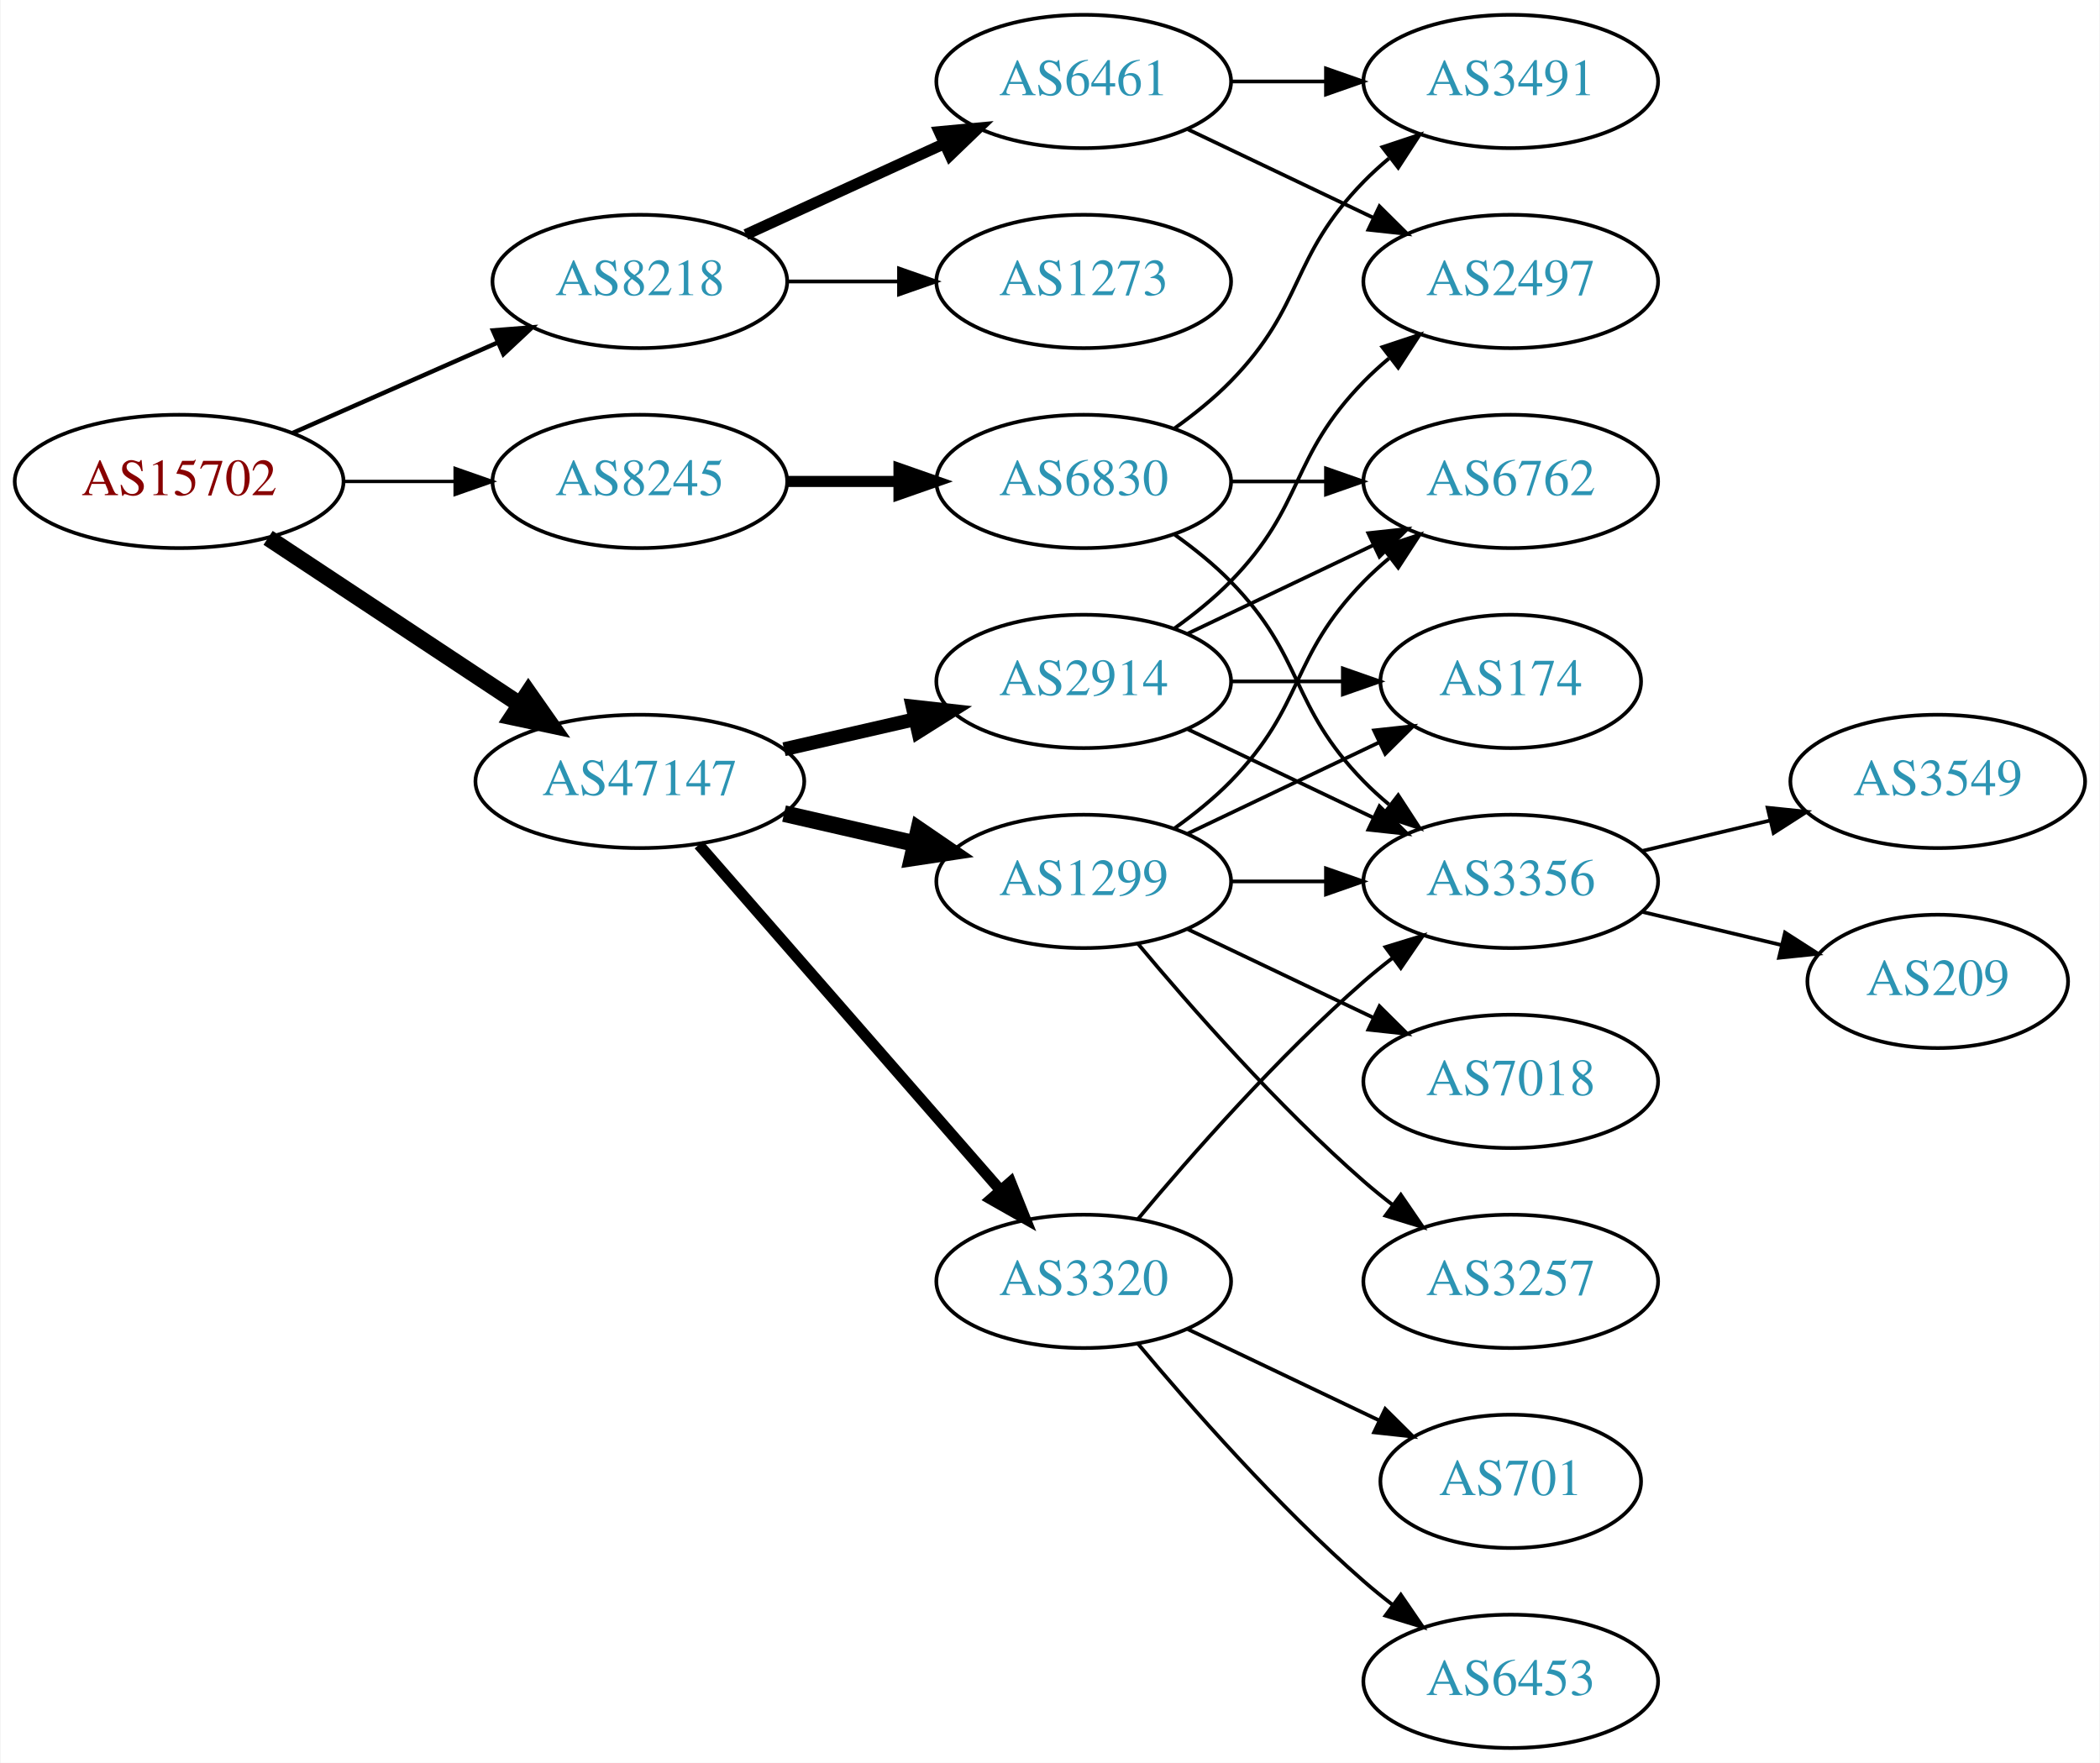
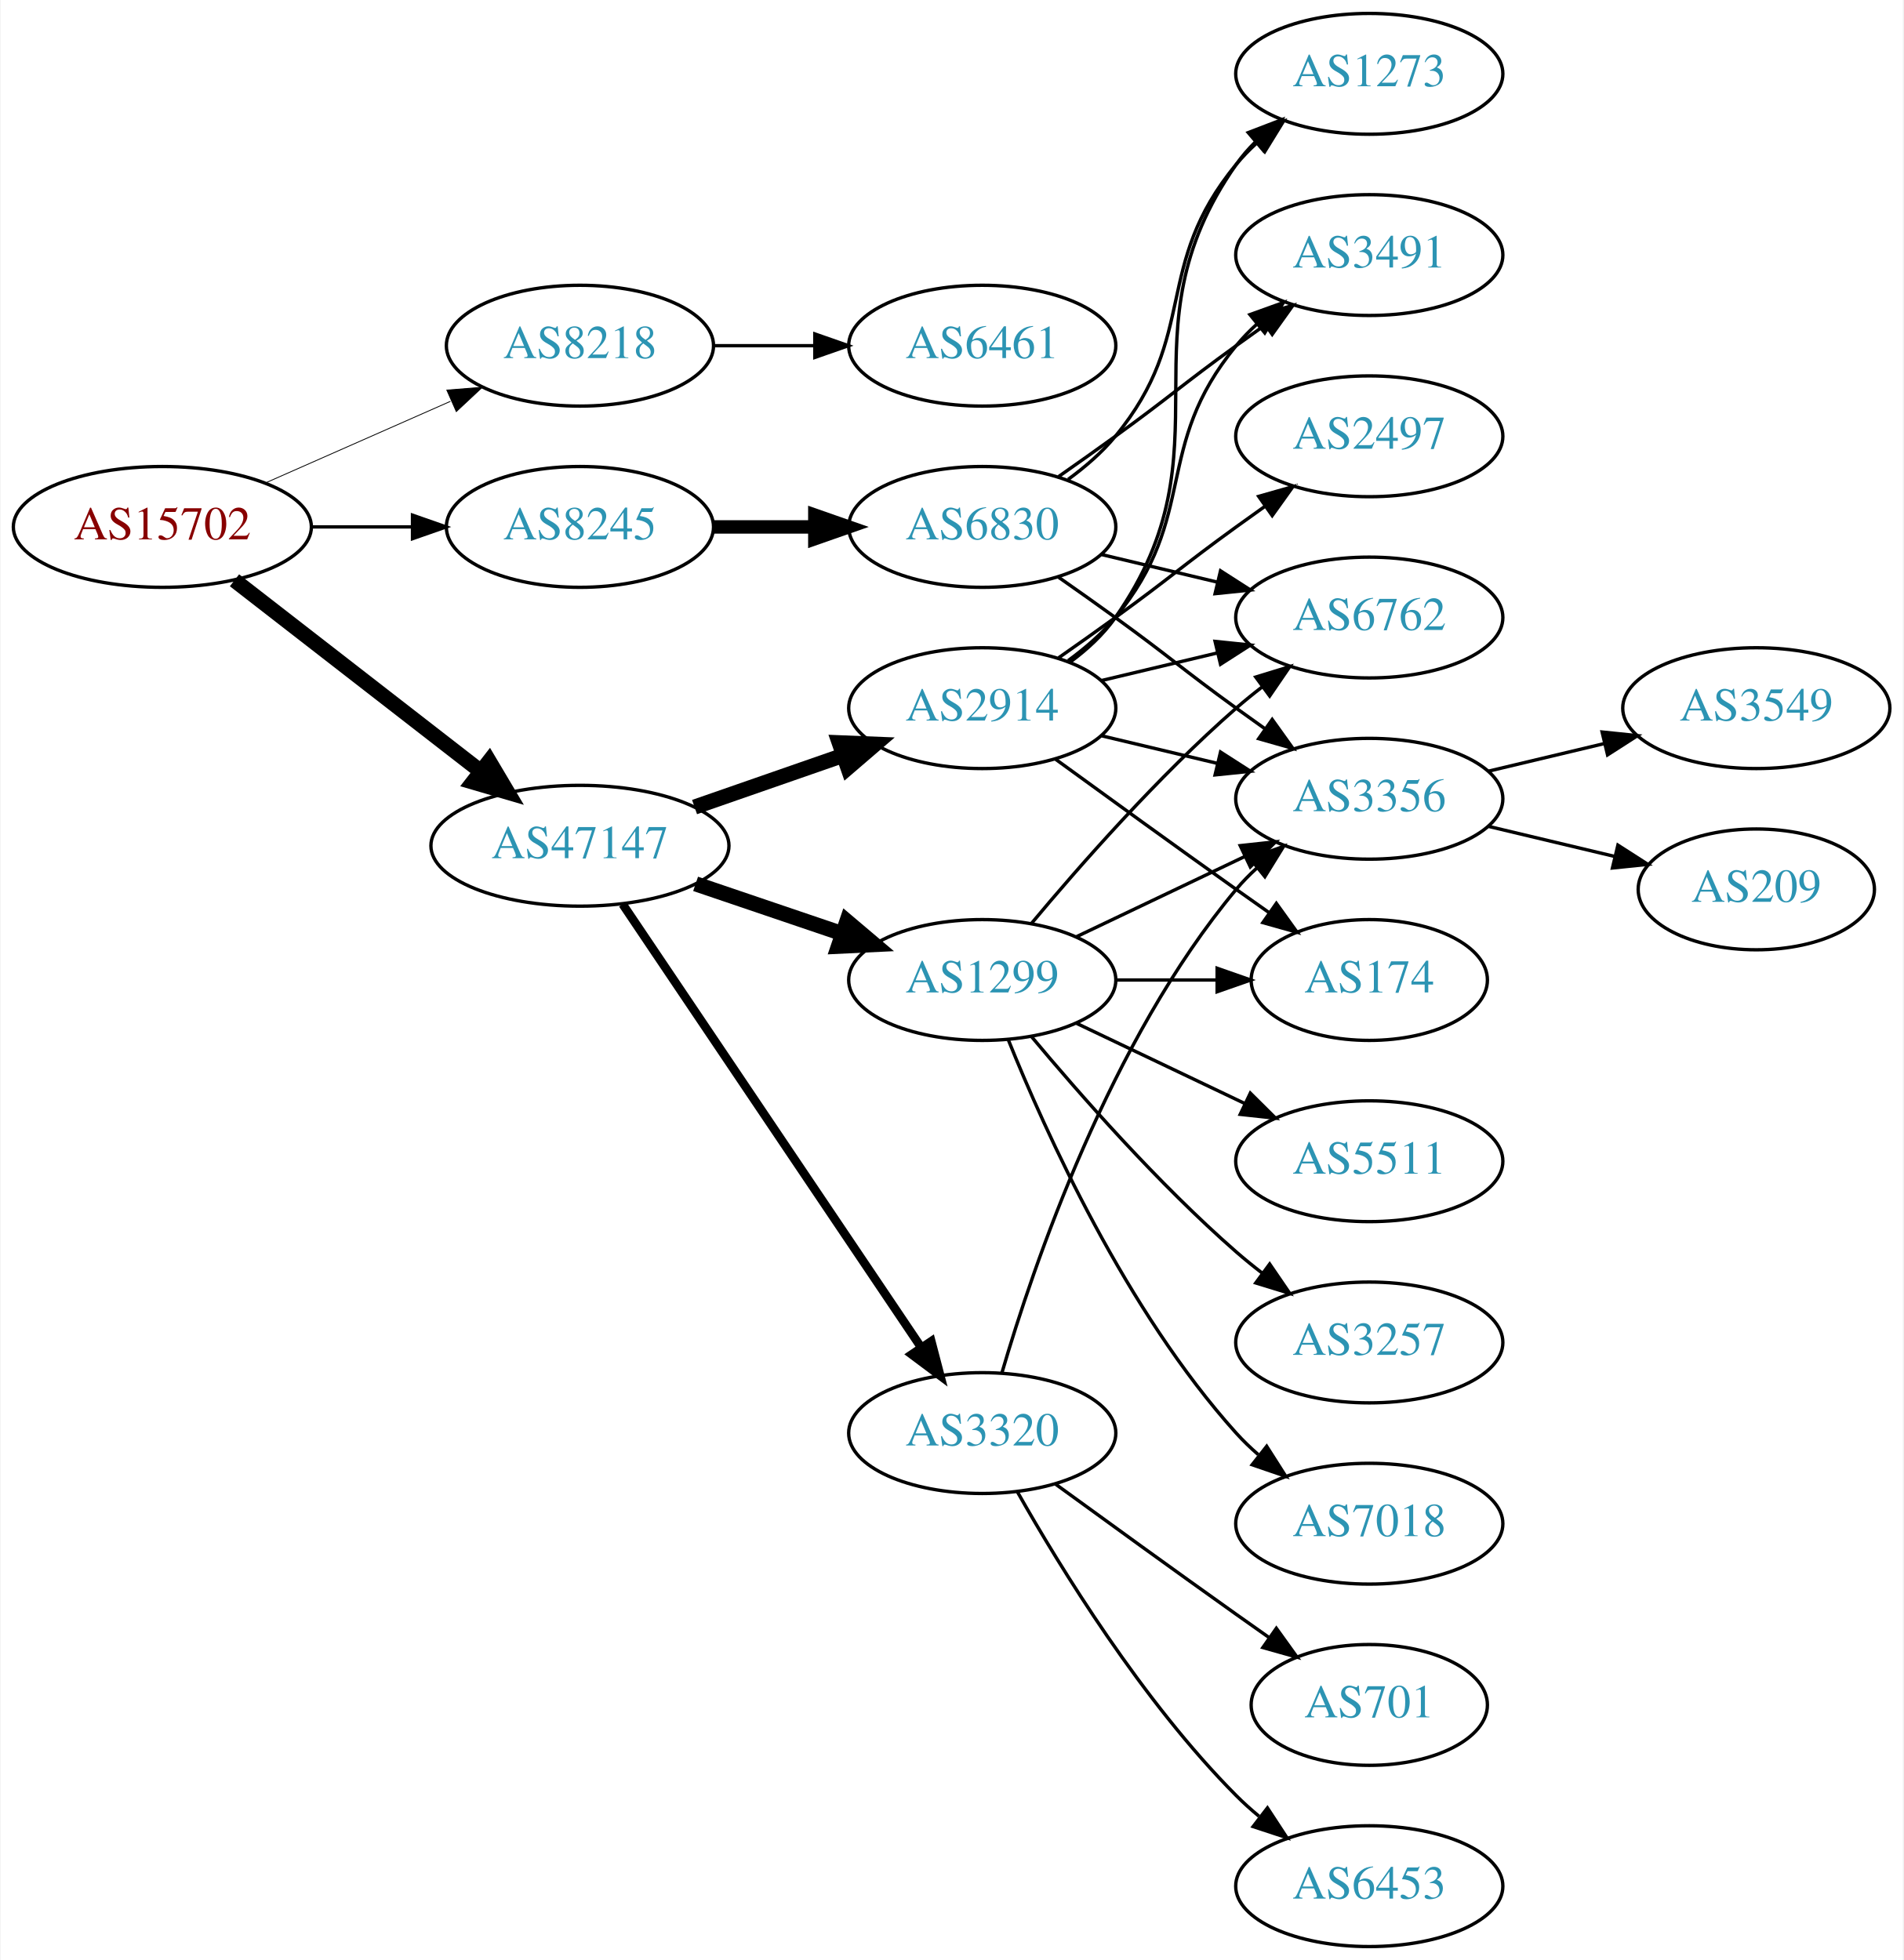
- <svg xmlns="http://www.w3.org/2000/svg" xmlns:xlink="http://www.w3.org/1999/xlink" width="567pt" height="476pt" viewBox="0.00 0.00 566.66 476.00">
-   <g id="graph0" class="graph" transform="scale(1 1) rotate(0) translate(4 472)">
-     <polygon fill="white" stroke="none" points="-4,4 -4,-472 562.663,-472 562.663,4 -4,4" />
+ <svg xmlns="http://www.w3.org/2000/svg" xmlns:xlink="http://www.w3.org/1999/xlink" width="567pt" height="584pt" viewBox="0.00 0.00 566.66 584.00">
+   <g id="graph0" class="graph" transform="scale(1 1) rotate(0) translate(4 580)">
+     <polygon fill="white" stroke="none" points="-4,4 -4,-580 562.663,-580 562.663,4 -4,4" />
    <g id="node1" class="node">
      <g id="a_node1">
        <a xlink:href="/asn/15702" xlink:title="AS15702 ~ Onstage Online GmbH [AT]">
-           <ellipse fill="#ffffff" stroke="black" cx="44.196" cy="-342" rx="44.393" ry="18" />
-           <text text-anchor="middle" x="44.196" y="-338.3" font-family="Times,serif" font-size="14.00" fill="#880000">AS15702</text>
+           <ellipse fill="#ffffff" stroke="black" cx="44.196" cy="-423" rx="44.393" ry="18" />
+           <text text-anchor="middle" x="44.196" y="-419.3" font-family="Times,serif" font-size="14.00" fill="#880000">AS15702</text>
        </a>
      </g>
    </g>
    <g id="node2" class="node">
      <g id="a_node2">
        <a xlink:href="/asn/8218" xlink:title="AS8218 ~ legacy Neotelecoms [FR]">
-           <ellipse fill="#ffffff" stroke="black" cx="168.588" cy="-396" rx="39.794" ry="18" />
-           <text text-anchor="middle" x="168.588" y="-392.3" font-family="Times,serif" font-size="14.00" fill="#2c94b3">AS8218</text>
+           <ellipse fill="#ffffff" stroke="black" cx="168.588" cy="-477" rx="39.794" ry="18" />
+           <text text-anchor="middle" x="168.588" y="-473.3" font-family="Times,serif" font-size="14.00" fill="#2c94b3">AS8218</text>
        </a>
      </g>
    </g>
    <g id="edge1" class="edge">
-       <path fill="none" stroke="black" stroke-width="1.2" d="M74.824,-355.072C91.418,-362.393 112.278,-371.597 130.011,-379.421" />
-       <polygon fill="black" stroke="black" stroke-width="1.2" points="128.933,-382.77 139.495,-383.605 131.758,-376.366 128.933,-382.77" />
+       <path fill="none" stroke="black" stroke-width="0.25" d="M74.824,-436.072C91.418,-443.393 112.278,-452.597 130.011,-460.421" />
+       <polygon fill="black" stroke="black" stroke-width="0.25" points="128.933,-463.77 139.495,-464.605 131.758,-457.366 128.933,-463.77" />
    </g>
    <g id="node3" class="node">
      <g id="a_node3">
        <a xlink:href="/asn/8245" xlink:title="AS8245 ~ Video-Broadcast GmbH [AT]">
-           <ellipse fill="#ffffff" stroke="black" cx="168.588" cy="-342" rx="39.794" ry="18" />
-           <text text-anchor="middle" x="168.588" y="-338.3" font-family="Times,serif" font-size="14.00" fill="#2c94b3">AS8245</text>
+           <ellipse fill="#ffffff" stroke="black" cx="168.588" cy="-423" rx="39.794" ry="18" />
+           <text text-anchor="middle" x="168.588" y="-419.3" font-family="Times,serif" font-size="14.00" fill="#2c94b3">AS8245</text>
        </a>
      </g>
    </g>
    <g id="edge2" class="edge">
-       <path fill="none" stroke="black" stroke-width="0.9" d="M88.692,-342C98.381,-342 108.717,-342 118.61,-342" />
-       <polygon fill="black" stroke="black" stroke-width="0.9" points="118.713,-345.5 128.713,-342 118.713,-338.5 118.713,-345.5" />
+       <path fill="none" stroke="black" d="M88.692,-423C98.381,-423 108.717,-423 118.61,-423" />
+       <polygon fill="black" stroke="black" points="118.713,-426.5 128.713,-423 118.713,-419.5 118.713,-426.5" />
    </g>
    <g id="node4" class="node">
      <g id="a_node4">
        <a xlink:href="/asn/47147" xlink:title="AS47147 ~ ANEXIA Internetdienstleistungs GmbH [AT]">
-           <ellipse fill="#ffffff" stroke="black" cx="168.588" cy="-261" rx="44.393" ry="18" />
-           <text text-anchor="middle" x="168.588" y="-257.3" font-family="Times,serif" font-size="14.00" fill="#2c94b3">AS47147</text>
+           <ellipse fill="#ffffff" stroke="black" cx="168.588" cy="-328" rx="44.393" ry="18" />
+           <text text-anchor="middle" x="168.588" y="-324.3" font-family="Times,serif" font-size="14.00" fill="#2c94b3">AS47147</text>
        </a>
      </g>
    </g>
    <g id="edge3" class="edge">
-       <path fill="none" stroke="black" stroke-width="4.5" d="M68.217,-326.765C87.449,-314.037 115.056,-295.766 136.294,-281.711" />
-       <polygon fill="black" stroke="black" stroke-width="4.5" points="138.504,-284.97 144.67,-276.167 134.158,-278.403 138.504,-284.97" />
+       <path fill="none" stroke="black" stroke-width="4.5" d="M65.682,-407.099C85.715,-391.549 116.402,-367.731 138.867,-350.293" />
+       <polygon fill="black" stroke="black" stroke-width="4.5" points="141.55,-353.195 147.036,-343.953 136.722,-346.974 141.55,-353.195" />
    </g>
    <g id="node5" class="node">
      <g id="a_node5">
        <a xlink:href="/asn/6461" xlink:title="AS6461 ~ Zayo Bandwidth [US]">
-           <ellipse fill="#ffffff" stroke="black" cx="288.431" cy="-450" rx="39.794" ry="18" />
-           <text text-anchor="middle" x="288.431" y="-446.3" font-family="Times,serif" font-size="14.00" fill="#2c94b3">AS6461</text>
+           <ellipse fill="#ffffff" stroke="black" cx="288.431" cy="-477" rx="39.794" ry="18" />
+           <text text-anchor="middle" x="288.431" y="-473.3" font-family="Times,serif" font-size="14.00" fill="#2c94b3">AS6461</text>
        </a>
      </g>
    </g>
    <g id="edge4" class="edge">
-       <path fill="none" stroke="black" stroke-width="3" d="M197.217,-408.661C213.174,-415.973 233.445,-425.261 250.727,-433.181" />
-       <polygon fill="black" stroke="black" stroke-width="3" points="249.426,-436.435 259.975,-437.419 252.342,-430.071 249.426,-436.435" />
+       <path fill="none" stroke="black" d="M208.501,-477C218.054,-477 228.404,-477 238.367,-477" />
+       <polygon fill="black" stroke="black" points="238.559,-480.5 248.559,-477 238.559,-473.5 238.559,-480.5" />
    </g>
    <g id="node6" class="node">
      <g id="a_node6">
-         <a xlink:href="/asn/1273" xlink:title="AS1273 ~ Vodafone Group PLC [EU]">
-           <ellipse fill="#ffffff" stroke="black" cx="288.431" cy="-396" rx="39.794" ry="18" />
-           <text text-anchor="middle" x="288.431" y="-392.3" font-family="Times,serif" font-size="14.00" fill="#2c94b3">AS1273</text>
+         <a xlink:href="/asn/6830" xlink:title="AS6830 ~ LGI-UPC [AT]">
+           <ellipse fill="#ffffff" stroke="black" cx="288.431" cy="-423" rx="39.794" ry="18" />
+           <text text-anchor="middle" x="288.431" y="-419.3" font-family="Times,serif" font-size="14.00" fill="#2c94b3">AS6830</text>
        </a>
      </g>
    </g>
    <g id="edge5" class="edge">
-       <path fill="none" stroke="black" d="M208.501,-396C218.054,-396 228.404,-396 238.367,-396" />
-       <polygon fill="black" stroke="black" points="238.559,-399.5 248.559,-396 238.559,-392.5 238.559,-399.5" />
+       <path fill="none" stroke="black" stroke-width="4" d="M208.501,-423C218.054,-423 228.404,-423 238.367,-423" />
+       <polygon fill="black" stroke="black" stroke-width="4" points="238.559,-426.5 248.559,-423 238.559,-419.5 238.559,-426.5" />
+     </g>
+     <g id="node11" class="node">
+       <g id="a_node11">
+         <a xlink:href="/asn/2914" xlink:title="AS2914 ~ NTT America, Inc. [US]">
+           <ellipse fill="#ffffff" stroke="black" cx="288.431" cy="-369" rx="39.794" ry="18" />
+           <text text-anchor="middle" x="288.431" y="-365.3" font-family="Times,serif" font-size="14.00" fill="#2c94b3">AS2914</text>
+         </a>
+       </g>
+     </g>
+     <g id="edge10" class="edge">
+       <path fill="none" stroke="black" stroke-width="4.5" d="M202.728,-339.53C216.445,-344.302 232.484,-349.883 246.894,-354.896" />
+       <polygon fill="black" stroke="black" stroke-width="4.5" points="245.822,-358.692 256.56,-358.26 248.41,-351.255 245.822,-358.692" />
+     </g>
+     <g id="node12" class="node">
+       <g id="a_node12">
+         <a xlink:href="/asn/1299" xlink:title="AS1299 ~ Telia Carrier [EU]">
+           <ellipse fill="#ffffff" stroke="black" cx="288.431" cy="-288" rx="39.794" ry="18" />
+           <text text-anchor="middle" x="288.431" y="-284.3" font-family="Times,serif" font-size="14.00" fill="#2c94b3">AS1299</text>
+         </a>
+       </g>
+     </g>
+     <g id="edge11" class="edge">
+       <path fill="none" stroke="black" stroke-width="4.5" d="M203.042,-316.645C216.643,-312.028 232.485,-306.651 246.746,-301.81" />
+       <polygon fill="black" stroke="black" stroke-width="4.5" points="248.116,-305.503 256.32,-298.56 245.585,-298.046 248.116,-305.503" />
+     </g>
+     <g id="node13" class="node">
+       <g id="a_node13">
+         <a xlink:href="/asn/3320" xlink:title="AS3320 ~ DTAG [DE]">
+           <ellipse fill="#ffffff" stroke="black" cx="288.431" cy="-153" rx="39.794" ry="18" />
+           <text text-anchor="middle" x="288.431" y="-149.3" font-family="Times,serif" font-size="14.00" fill="#2c94b3">AS3320</text>
+         </a>
+       </g>
+     </g>
+     <g id="edge12" class="edge">
+       <path fill="none" stroke="black" stroke-width="2.571" d="M181.318,-310.581C202.195,-279.578 245.883,-214.699 270.187,-178.608" />
+       <polygon fill="black" stroke="black" stroke-width="2.571" points="273.24,-180.341 275.922,-170.091 267.433,-176.431 273.24,-180.341" />
+     </g>
+     <g id="node7" class="node">
+       <g id="a_node7">
+         <a xlink:href="/asn/3491" xlink:title="AS3491 ~ PCCW Global, Inc. [US]">
+           <ellipse fill="#ffffff" stroke="black" cx="403.724" cy="-504" rx="39.794" ry="18" />
+           <text text-anchor="middle" x="403.724" y="-500.3" font-family="Times,serif" font-size="14.00" fill="#2c94b3">AS3491</text>
+         </a>
+       </g>
+     </g>
+     <g id="edge6" class="edge">
+       <path fill="none" stroke="black" d="M311.188,-438.009C316.722,-441.879 322.641,-446.064 328.077,-450 344.277,-461.729 347.877,-465.271 364.077,-477 366.88,-479.029 369.812,-481.125 372.752,-483.21" />
+       <polygon fill="black" stroke="black" points="370.775,-486.097 380.967,-488.991 374.803,-480.373 370.775,-486.097" />
+     </g>
+     <g id="node8" class="node">
+       <g id="a_node8">
+         <a xlink:href="/asn/3356" xlink:title="AS3356 ~ Level 3 Parent, LLC [US]">
+           <ellipse fill="#ffffff" stroke="black" cx="403.724" cy="-342" rx="39.794" ry="18" />
+           <text text-anchor="middle" x="403.724" y="-338.3" font-family="Times,serif" font-size="14.00" fill="#2c94b3">AS3356</text>
+         </a>
+       </g>
+     </g>
+     <g id="edge7" class="edge">
+       <path fill="none" stroke="black" d="M311.188,-407.991C316.722,-404.121 322.641,-399.936 328.077,-396 344.277,-384.271 347.877,-380.729 364.077,-369 366.88,-366.971 369.812,-364.875 372.752,-362.79" />
+       <polygon fill="black" stroke="black" points="374.803,-365.627 380.967,-357.009 370.775,-359.903 374.803,-365.627" />
    </g>
    <g id="node9" class="node">
      <g id="a_node9">
-         <a xlink:href="/asn/6830" xlink:title="AS6830 ~ LGI-UPC [AT]">
-           <ellipse fill="#ffffff" stroke="black" cx="288.431" cy="-342" rx="39.794" ry="18" />
-           <text text-anchor="middle" x="288.431" y="-338.3" font-family="Times,serif" font-size="14.00" fill="#2c94b3">AS6830</text>
+         <a xlink:href="/asn/6762" xlink:title="AS6762 ~ TELECOM ITALIA SPARKLE S.p.A. [IT]">
+           <ellipse fill="#ffffff" stroke="black" cx="403.724" cy="-396" rx="39.794" ry="18" />
+           <text text-anchor="middle" x="403.724" y="-392.3" font-family="Times,serif" font-size="14.00" fill="#2c94b3">AS6762</text>
        </a>
      </g>
    </g>
    <g id="edge8" class="edge">
-       <path fill="none" stroke="black" stroke-width="3" d="M208.501,-342C218.054,-342 228.404,-342 238.367,-342" />
-       <polygon fill="black" stroke="black" stroke-width="3" points="238.559,-345.5 248.559,-342 238.559,-338.5 238.559,-345.5" />
-     </g>
-     <g id="node12" class="node">
-       <g id="a_node12">
-         <a xlink:href="/asn/2914" xlink:title="AS2914 ~ NTT America, Inc. [US]">
-           <ellipse fill="#ffffff" stroke="black" cx="288.431" cy="-288" rx="39.794" ry="18" />
-           <text text-anchor="middle" x="288.431" y="-284.3" font-family="Times,serif" font-size="14.00" fill="#2c94b3">AS2914</text>
-         </a>
-       </g>
-     </g>
-     <g id="edge12" class="edge">
-       <path fill="none" stroke="black" stroke-width="3.75" d="M207.523,-269.692C218.764,-272.267 231.176,-275.111 242.799,-277.774" />
-       <polygon fill="black" stroke="black" stroke-width="3.75" points="242.232,-281.235 252.761,-280.057 243.795,-274.412 242.232,-281.235" />
-     </g>
-     <g id="node13" class="node">
-       <g id="a_node13">
-         <a xlink:href="/asn/1299" xlink:title="AS1299 ~ Telia Carrier [EU]">
-           <ellipse fill="#ffffff" stroke="black" cx="288.431" cy="-234" rx="39.794" ry="18" />
-           <text text-anchor="middle" x="288.431" y="-230.3" font-family="Times,serif" font-size="14.00" fill="#2c94b3">AS1299</text>
-         </a>
-       </g>
+       <path fill="none" stroke="black" d="M324.038,-414.752C334.909,-412.162 347.064,-409.265 358.506,-406.538" />
+       <polygon fill="black" stroke="black" points="359.412,-409.92 368.328,-404.197 357.789,-403.111 359.412,-409.92" />
+     </g>
+     <g id="node10" class="node">
+       <g id="a_node10">
+         <a xlink:href="/asn/1273" xlink:title="AS1273 ~ Vodafone Group PLC [EU]">
+           <ellipse fill="#ffffff" stroke="black" cx="403.724" cy="-558" rx="39.794" ry="18" />
+           <text text-anchor="middle" x="403.724" y="-554.3" font-family="Times,serif" font-size="14.00" fill="#2c94b3">AS1273</text>
+         </a>
+       </g>
+     </g>
+     <g id="edge9" class="edge">
+       <path fill="none" stroke="black" d="M314.012,-437.156C319.106,-440.872 324.12,-445.201 328.077,-450 353.142,-480.394 339.013,-500.606 364.077,-531 365.932,-533.25 368.02,-535.396 370.238,-537.424" />
+       <polygon fill="black" stroke="black" points="368.174,-540.256 378.143,-543.844 372.587,-534.823 368.174,-540.256" />
+     </g>
+     <g id="node19" class="node">
+       <g id="a_node19">
+         <a xlink:href="/asn/3549" xlink:title="AS3549 ~ Level 3 Parent, LLC [US]">
+           <ellipse fill="#ffffff" stroke="black" cx="519.017" cy="-369" rx="39.794" ry="18" />
+           <text text-anchor="middle" x="519.017" y="-365.3" font-family="Times,serif" font-size="14.00" fill="#2c94b3">AS3549</text>
+         </a>
+       </g>
+     </g>
+     <g id="edge25" class="edge">
+       <path fill="none" stroke="black" d="M439.331,-350.248C450.202,-352.838 462.357,-355.735 473.799,-358.462" />
+       <polygon fill="black" stroke="black" points="473.082,-361.889 483.621,-360.803 474.705,-355.08 473.082,-361.889" />
+     </g>
+     <g id="node20" class="node">
+       <g id="a_node20">
+         <a xlink:href="/asn/209" xlink:title="AS209 ~ CenturyLink Communications, LLC [US]">
+           <ellipse fill="#ffffff" stroke="black" cx="519.017" cy="-315" rx="35.194" ry="18" />
+           <text text-anchor="middle" x="519.017" y="-311.3" font-family="Times,serif" font-size="14.00" fill="#2c94b3">AS209</text>
+         </a>
+       </g>
+     </g>
+     <g id="edge26" class="edge">
+       <path fill="none" stroke="black" d="M439.331,-333.752C451.125,-330.942 464.43,-327.771 476.698,-324.847" />
+       <polygon fill="black" stroke="black" points="477.787,-328.186 486.703,-322.463 476.164,-321.376 477.787,-328.186" />
+     </g>
+     <g id="edge18" class="edge">
+       <path fill="none" stroke="black" d="M314.012,-383.156C319.106,-386.872 324.12,-391.201 328.077,-396 353.142,-426.394 339.013,-446.606 364.077,-477 365.932,-479.25 368.02,-481.396 370.238,-483.424" />
+       <polygon fill="black" stroke="black" points="368.174,-486.256 378.143,-489.844 372.587,-480.823 368.174,-486.256" />
+     </g>
+     <g id="edge17" class="edge">
+       <path fill="none" stroke="black" d="M324.038,-360.752C334.909,-358.162 347.064,-355.265 358.506,-352.538" />
+       <polygon fill="black" stroke="black" points="359.412,-355.92 368.328,-350.197 357.789,-349.111 359.412,-355.92" />
    </g>
    <g id="edge13" class="edge">
-       <path fill="none" stroke="black" stroke-width="4.5" d="M207.523,-252.308C218.764,-249.733 231.176,-246.889 242.799,-244.226" />
-       <polygon fill="black" stroke="black" stroke-width="4.5" points="243.893,-248.015 252.761,-241.943 242.134,-240.339 243.893,-248.015" />
+       <path fill="none" stroke="black" d="M324.038,-377.248C334.909,-379.838 347.064,-382.735 358.506,-385.462" />
+       <polygon fill="black" stroke="black" points="357.789,-388.889 368.328,-387.803 359.412,-382.08 357.789,-388.889" />
+     </g>
+     <g id="edge14" class="edge">
+       <path fill="none" stroke="black" d="M314.59,-382.716C319.654,-386.455 324.51,-390.904 328.077,-396 363.691,-446.869 328.464,-480.131 364.077,-531 365.75,-533.389 367.705,-535.635 369.832,-537.733" />
+       <polygon fill="black" stroke="black" points="367.672,-540.49 377.564,-544.284 372.196,-535.149 367.672,-540.49" />
    </g>
    <g id="node14" class="node">
      <g id="a_node14">
-         <a xlink:href="/asn/3320" xlink:title="AS3320 ~ DTAG [DE]">
-           <ellipse fill="#ffffff" stroke="black" cx="288.431" cy="-126" rx="39.794" ry="18" />
-           <text text-anchor="middle" x="288.431" y="-122.3" font-family="Times,serif" font-size="14.00" fill="#2c94b3">AS3320</text>
-         </a>
-       </g>
-     </g>
-     <g id="edge14" class="edge">
-       <path fill="none" stroke="black" stroke-width="3" d="M184.513,-243.902C205.056,-220.369 242.175,-177.845 265.771,-150.813" />
-       <polygon fill="black" stroke="black" stroke-width="3" points="268.688,-152.794 272.627,-142.959 263.414,-148.191 268.688,-152.794" />
-     </g>
-     <g id="node7" class="node">
-       <g id="a_node7">
        <a xlink:href="/asn/2497" xlink:title="AS2497 ~ Internet Initiative Japan Inc. [JP]">
-           <ellipse fill="#ffffff" stroke="black" cx="403.724" cy="-396" rx="39.794" ry="18" />
-           <text text-anchor="middle" x="403.724" y="-392.3" font-family="Times,serif" font-size="14.00" fill="#2c94b3">AS2497</text>
-         </a>
-       </g>
-     </g>
-     <g id="edge6" class="edge">
-       <path fill="none" stroke="black" d="M316.567,-437.066C331.561,-429.919 350.382,-420.948 366.605,-413.215" />
-       <polygon fill="black" stroke="black" points="368.288,-416.291 375.809,-408.829 365.276,-409.972 368.288,-416.291" />
-     </g>
-     <g id="node8" class="node">
-       <g id="a_node8">
-         <a xlink:href="/asn/3491" xlink:title="AS3491 ~ PCCW Global, Inc. [US]">
          <ellipse fill="#ffffff" stroke="black" cx="403.724" cy="-450" rx="39.794" ry="18" />
-           <text text-anchor="middle" x="403.724" y="-446.3" font-family="Times,serif" font-size="14.00" fill="#2c94b3">AS3491</text>
-         </a>
-       </g>
-     </g>
-     <g id="edge7" class="edge">
-       <path fill="none" stroke="black" d="M328.103,-450C336.306,-450 345.07,-450 353.602,-450" />
-       <polygon fill="black" stroke="black" points="353.841,-453.5 363.841,-450 353.841,-446.5 353.841,-453.5" />
-     </g>
-     <g id="edge9" class="edge">
-       <path fill="none" stroke="black" d="M313.025,-356.389C318.281,-360.148 323.613,-364.437 328.077,-369 348.25,-389.617 343.905,-402.383 364.077,-423 366.17,-425.139 368.453,-427.218 370.83,-429.21" />
-       <polygon fill="black" stroke="black" points="369.074,-432.275 379.13,-435.611 373.349,-426.732 369.074,-432.275" />
-     </g>
-     <g id="node10" class="node">
-       <g id="a_node10">
-         <a xlink:href="/asn/3356" xlink:title="AS3356 ~ Level 3 Parent, LLC [US]">
-           <ellipse fill="#ffffff" stroke="black" cx="403.724" cy="-234" rx="39.794" ry="18" />
-           <text text-anchor="middle" x="403.724" y="-230.3" font-family="Times,serif" font-size="14.00" fill="#2c94b3">AS3356</text>
-         </a>
-       </g>
-     </g>
-     <g id="edge10" class="edge">
-       <path fill="none" stroke="black" d="M313.025,-327.611C318.281,-323.852 323.613,-319.563 328.077,-315 348.25,-294.383 343.905,-281.617 364.077,-261 366.17,-258.861 368.453,-256.782 370.83,-254.79" />
-       <polygon fill="black" stroke="black" points="373.349,-257.268 379.13,-248.389 369.074,-251.725 373.349,-257.268" />
-     </g>
-     <g id="node11" class="node">
-       <g id="a_node11">
-         <a xlink:href="/asn/6762" xlink:title="AS6762 ~ TELECOM ITALIA SPARKLE S.p.A. [IT]">
-           <ellipse fill="#ffffff" stroke="black" cx="403.724" cy="-342" rx="39.794" ry="18" />
-           <text text-anchor="middle" x="403.724" y="-338.3" font-family="Times,serif" font-size="14.00" fill="#2c94b3">AS6762</text>
-         </a>
-       </g>
-     </g>
-     <g id="edge11" class="edge">
-       <path fill="none" stroke="black" d="M328.103,-342C336.306,-342 345.07,-342 353.602,-342" />
-       <polygon fill="black" stroke="black" points="353.841,-345.5 363.841,-342 353.841,-338.5 353.841,-345.5" />
-     </g>
-     <g id="node20" class="node">
-       <g id="a_node20">
-         <a xlink:href="/asn/3549" xlink:title="AS3549 ~ Level 3 Parent, LLC [US]">
-           <ellipse fill="#ffffff" stroke="black" cx="519.017" cy="-261" rx="39.794" ry="18" />
-           <text text-anchor="middle" x="519.017" y="-257.3" font-family="Times,serif" font-size="14.00" fill="#2c94b3">AS3549</text>
-         </a>
-       </g>
-     </g>
-     <g id="edge27" class="edge">
-       <path fill="none" stroke="black" d="M439.331,-242.248C450.202,-244.838 462.357,-247.735 473.799,-250.462" />
-       <polygon fill="black" stroke="black" points="473.082,-253.889 483.621,-252.803 474.705,-247.08 473.082,-253.889" />
-     </g>
-     <g id="node21" class="node">
-       <g id="a_node21">
-         <a xlink:href="/asn/209" xlink:title="AS209 ~ CenturyLink Communications, LLC [US]">
-           <ellipse fill="#ffffff" stroke="black" cx="519.017" cy="-207" rx="35.194" ry="18" />
-           <text text-anchor="middle" x="519.017" y="-203.3" font-family="Times,serif" font-size="14.00" fill="#2c94b3">AS209</text>
-         </a>
-       </g>
-     </g>
-     <g id="edge28" class="edge">
-       <path fill="none" stroke="black" d="M439.331,-225.752C451.125,-222.942 464.43,-219.771 476.698,-216.847" />
-       <polygon fill="black" stroke="black" points="477.787,-220.186 486.703,-214.463 476.164,-213.376 477.787,-220.186" />
+           <text text-anchor="middle" x="403.724" y="-446.3" font-family="Times,serif" font-size="14.00" fill="#2c94b3">AS2497</text>
+         </a>
+       </g>
    </g>
    <g id="edge15" class="edge">
-       <path fill="none" stroke="black" d="M313.025,-302.389C318.281,-306.148 323.613,-310.437 328.077,-315 348.25,-335.617 343.905,-348.383 364.077,-369 366.17,-371.139 368.453,-373.218 370.83,-375.21" />
-       <polygon fill="black" stroke="black" points="369.074,-378.275 379.13,-381.611 373.349,-372.732 369.074,-378.275" />
-     </g>
-     <g id="edge18" class="edge">
-       <path fill="none" stroke="black" d="M316.567,-275.066C331.561,-267.919 350.382,-258.948 366.605,-251.215" />
-       <polygon fill="black" stroke="black" points="368.288,-254.291 375.809,-246.829 365.276,-247.972 368.288,-254.291" />
-     </g>
-     <g id="edge17" class="edge">
-       <path fill="none" stroke="black" d="M316.567,-300.934C331.561,-308.081 350.382,-317.052 366.605,-324.785" />
-       <polygon fill="black" stroke="black" points="365.276,-328.028 375.809,-329.171 368.288,-321.709 365.276,-328.028" />
+       <path fill="none" stroke="black" d="M311.188,-384.009C316.722,-387.879 322.641,-392.064 328.077,-396 344.277,-407.729 347.877,-411.271 364.077,-423 366.88,-425.029 369.812,-427.125 372.752,-429.21" />
+       <polygon fill="black" stroke="black" points="370.775,-432.097 380.967,-434.991 374.803,-426.373 370.775,-432.097" />
    </g>
    <g id="node15" class="node">
      <g id="a_node15">
        <a xlink:href="/asn/174" xlink:title="AS174 ~ Cogent Communications [US]">
          <ellipse fill="#ffffff" stroke="black" cx="403.724" cy="-288" rx="35.194" ry="18" />
          <text text-anchor="middle" x="403.724" y="-284.3" font-family="Times,serif" font-size="14.00" fill="#2c94b3">AS174</text>
        </a>
      </g>
    </g>
    <g id="edge16" class="edge">
+       <path fill="none" stroke="black" d="M310.279,-353.778C325.213,-342.909 345.827,-327.975 364.077,-315 367.288,-312.718 370.657,-310.339 374.011,-307.982" />
+       <polygon fill="black" stroke="black" points="376.039,-310.834 382.222,-302.23 372.023,-305.101 376.039,-310.834" />
+     </g>
+     <g id="edge19" class="edge">
+       <path fill="none" stroke="black" d="M316.567,-300.934C331.561,-308.081 350.382,-317.052 366.605,-324.785" />
+       <polygon fill="black" stroke="black" points="365.276,-328.028 375.809,-329.171 368.288,-321.709 365.276,-328.028" />
+     </g>
+     <g id="edge21" class="edge">
+       <path fill="none" stroke="black" d="M303.061,-304.817C317.343,-321.929 340.89,-348.745 364.077,-369 366.543,-371.154 369.182,-373.294 371.879,-375.372" />
+       <polygon fill="black" stroke="black" points="369.904,-378.264 380.033,-381.37 374.052,-372.625 369.904,-378.264" />
+     </g>
+     <g id="edge20" class="edge">
      <path fill="none" stroke="black" d="M328.103,-288C337.808,-288 348.299,-288 358.262,-288" />
      <polygon fill="black" stroke="black" points="358.398,-291.5 368.398,-288 358.398,-284.5 358.398,-291.5" />
    </g>
-     <g id="edge22" class="edge">
-       <path fill="none" stroke="black" d="M328.103,-234C336.306,-234 345.07,-234 353.602,-234" />
-       <polygon fill="black" stroke="black" points="353.841,-237.5 363.841,-234 353.841,-230.5 353.841,-237.5" />
-     </g>
-     <g id="edge23" class="edge">
-       <path fill="none" stroke="black" d="M313.025,-248.389C318.281,-252.148 323.613,-256.437 328.077,-261 348.25,-281.617 343.905,-294.383 364.077,-315 366.17,-317.139 368.453,-319.218 370.83,-321.21" />
-       <polygon fill="black" stroke="black" points="369.074,-324.275 379.13,-327.611 373.349,-318.732 369.074,-324.275" />
-     </g>
-     <g id="edge21" class="edge">
-       <path fill="none" stroke="black" d="M316.567,-246.934C331.999,-254.29 351.485,-263.577 368.02,-271.459" />
-       <polygon fill="black" stroke="black" points="366.828,-274.768 377.361,-275.911 369.84,-268.449 366.828,-274.768" />
-     </g>
    <g id="node16" class="node">
      <g id="a_node16">
-         <a xlink:href="/asn/3257" xlink:title="AS3257 ~ GTT [DE]">
+         <a xlink:href="/asn/7018" xlink:title="AS7018 ~ AT&amp;T Services, Inc. [US]">
          <ellipse fill="#ffffff" stroke="black" cx="403.724" cy="-126" rx="39.794" ry="18" />
-           <text text-anchor="middle" x="403.724" y="-122.3" font-family="Times,serif" font-size="14.00" fill="#2c94b3">AS3257</text>
-         </a>
-       </g>
-     </g>
-     <g id="edge19" class="edge">
-       <path fill="none" stroke="black" d="M303.061,-217.183C317.343,-200.071 340.89,-173.255 364.077,-153 366.543,-150.846 369.182,-148.706 371.879,-146.628" />
-       <polygon fill="black" stroke="black" points="374.052,-149.375 380.033,-140.63 369.904,-143.736 374.052,-149.375" />
+           <text text-anchor="middle" x="403.724" y="-122.3" font-family="Times,serif" font-size="14.00" fill="#2c94b3">AS7018</text>
+         </a>
+       </g>
+     </g>
+     <g id="edge22" class="edge">
+       <path fill="none" stroke="black" d="M296.179,-270.213C307.23,-242.757 331.283,-189.422 364.077,-153 366.08,-150.776 368.298,-148.637 370.631,-146.603" />
+       <polygon fill="black" stroke="black" points="373.161,-149.065 378.85,-140.127 368.829,-143.567 373.161,-149.065" />
    </g>
    <g id="node17" class="node">
      <g id="a_node17">
-         <a xlink:href="/asn/7018" xlink:title="AS7018 ~ AT&amp;T Services, Inc. [US]">
-           <ellipse fill="#ffffff" stroke="black" cx="403.724" cy="-180" rx="39.794" ry="18" />
-           <text text-anchor="middle" x="403.724" y="-176.3" font-family="Times,serif" font-size="14.00" fill="#2c94b3">AS7018</text>
-         </a>
-       </g>
-     </g>
-     <g id="edge20" class="edge">
-       <path fill="none" stroke="black" d="M316.567,-221.066C331.561,-213.919 350.382,-204.948 366.605,-197.215" />
-       <polygon fill="black" stroke="black" points="368.288,-200.291 375.809,-192.829 365.276,-193.972 368.288,-200.291" />
-     </g>
-     <g id="edge24" class="edge">
-       <path fill="none" stroke="black" d="M303.061,-142.817C317.343,-159.929 340.89,-186.745 364.077,-207 366.543,-209.154 369.182,-211.294 371.879,-213.372" />
-       <polygon fill="black" stroke="black" points="369.904,-216.264 380.033,-219.37 374.052,-210.625 369.904,-216.264" />
+         <a xlink:href="/asn/5511" xlink:title="AS5511 ~ Orange S.A. [FR]">
+           <ellipse fill="#ffffff" stroke="black" cx="403.724" cy="-234" rx="39.794" ry="18" />
+           <text text-anchor="middle" x="403.724" y="-230.3" font-family="Times,serif" font-size="14.00" fill="#2c94b3">AS5511</text>
+         </a>
+       </g>
+     </g>
+     <g id="edge23" class="edge">
+       <path fill="none" stroke="black" d="M316.567,-275.066C331.561,-267.919 350.382,-258.948 366.605,-251.215" />
+       <polygon fill="black" stroke="black" points="368.288,-254.291 375.809,-246.829 365.276,-247.972 368.288,-254.291" />
    </g>
    <g id="node18" class="node">
      <g id="a_node18">
+         <a xlink:href="/asn/3257" xlink:title="AS3257 ~ GTT [DE]">
+           <ellipse fill="#ffffff" stroke="black" cx="403.724" cy="-180" rx="39.794" ry="18" />
+           <text text-anchor="middle" x="403.724" y="-176.3" font-family="Times,serif" font-size="14.00" fill="#2c94b3">AS3257</text>
+         </a>
+       </g>
+     </g>
+     <g id="edge24" class="edge">
+       <path fill="none" stroke="black" d="M303.061,-271.183C317.343,-254.071 340.89,-227.255 364.077,-207 366.543,-204.846 369.182,-202.706 371.879,-200.628" />
+       <polygon fill="black" stroke="black" points="374.052,-203.375 380.033,-194.63 369.904,-197.736 374.052,-203.375" />
+     </g>
+     <g id="edge28" class="edge">
+       <path fill="none" stroke="black" d="M294.305,-171.002C303.619,-202.844 326.435,-269.981 364.077,-315 365.948,-317.237 368.046,-319.374 370.272,-321.396" />
+       <polygon fill="black" stroke="black" points="368.216,-324.234 378.191,-327.804 372.619,-318.793 368.216,-324.234" />
+     </g>
+     <g id="node21" class="node">
+       <g id="a_node21">
+         <a xlink:href="/asn/701" xlink:title="AS701 ~ UUNET [US]">
+           <ellipse fill="#ffffff" stroke="black" cx="403.724" cy="-72" rx="35.194" ry="18" />
+           <text text-anchor="middle" x="403.724" y="-68.3" font-family="Times,serif" font-size="14.00" fill="#2c94b3">AS701</text>
+         </a>
+       </g>
+     </g>
+     <g id="edge27" class="edge">
+       <path fill="none" stroke="black" d="M310.279,-137.778C325.213,-126.909 345.827,-111.975 364.077,-99 367.288,-96.718 370.657,-94.339 374.011,-91.982" />
+       <polygon fill="black" stroke="black" points="376.039,-94.834 382.222,-86.23 372.023,-89.101 376.039,-94.834" />
+     </g>
+     <g id="node22" class="node">
+       <g id="a_node22">
        <a xlink:href="/asn/6453" xlink:title="AS6453 ~ TATA COMMUNICATIONS (AMERICA) INC [US]">
          <ellipse fill="#ffffff" stroke="black" cx="403.724" cy="-18" rx="39.794" ry="18" />
          <text text-anchor="middle" x="403.724" y="-14.3" font-family="Times,serif" font-size="14.00" fill="#2c94b3">AS6453</text>
        </a>
      </g>
    </g>
-     <g id="edge25" class="edge">
-       <path fill="none" stroke="black" d="M303.061,-109.183C317.343,-92.071 340.89,-65.255 364.077,-45 366.543,-42.846 369.182,-40.706 371.879,-38.628" />
-       <polygon fill="black" stroke="black" points="374.052,-41.375 380.033,-32.63 369.904,-35.736 374.052,-41.375" />
-     </g>
-     <g id="node19" class="node">
-       <g id="a_node19">
-         <a xlink:href="/asn/701" xlink:title="AS701 ~ UUNET [US]">
-           <ellipse fill="#ffffff" stroke="black" cx="403.724" cy="-72" rx="35.194" ry="18" />
-           <text text-anchor="middle" x="403.724" y="-68.3" font-family="Times,serif" font-size="14.00" fill="#2c94b3">AS701</text>
-         </a>
-       </g>
-     </g>
-     <g id="edge26" class="edge">
-       <path fill="none" stroke="black" d="M316.567,-113.066C331.999,-105.71 351.485,-96.423 368.02,-88.541" />
-       <polygon fill="black" stroke="black" points="369.84,-91.551 377.361,-84.089 366.828,-85.232 369.84,-91.551" />
+     <g id="edge29" class="edge">
+       <path fill="none" stroke="black" d="M298.891,-135.51C311.672,-112.904 336.105,-73.114 364.077,-45 366.188,-42.879 368.484,-40.812 370.87,-38.829" />
+       <polygon fill="black" stroke="black" points="373.385,-41.31 379.185,-32.444 369.122,-35.758 373.385,-41.31" />
    </g>
  </g>
</svg>
